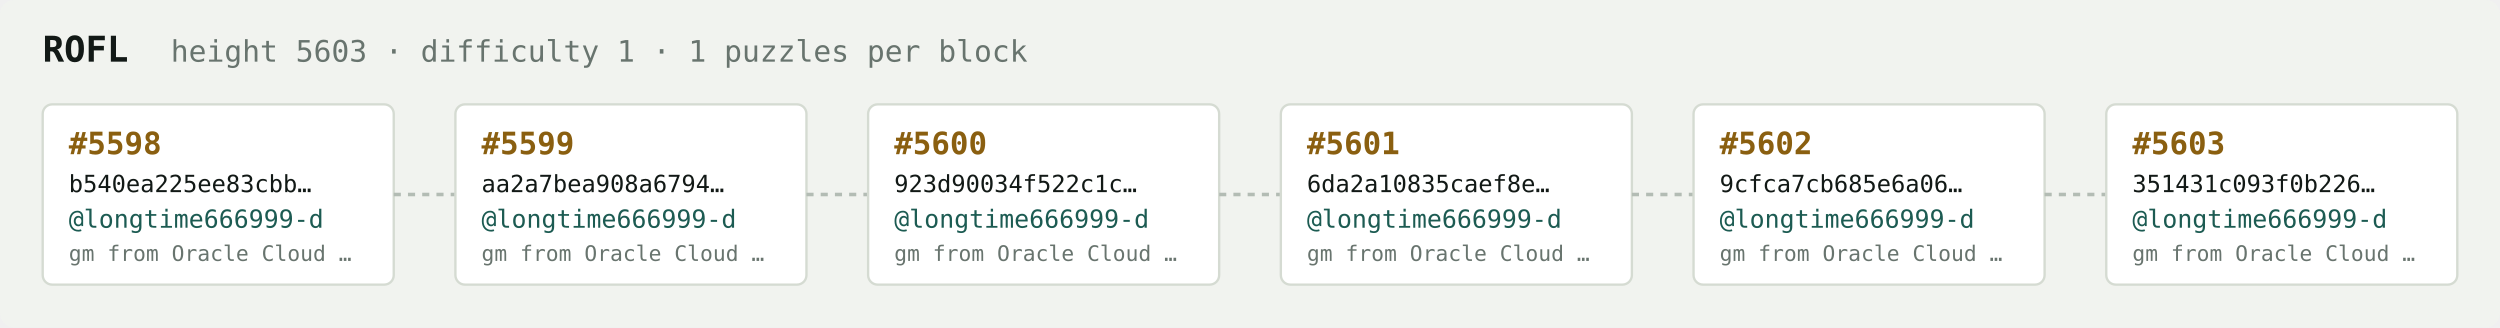
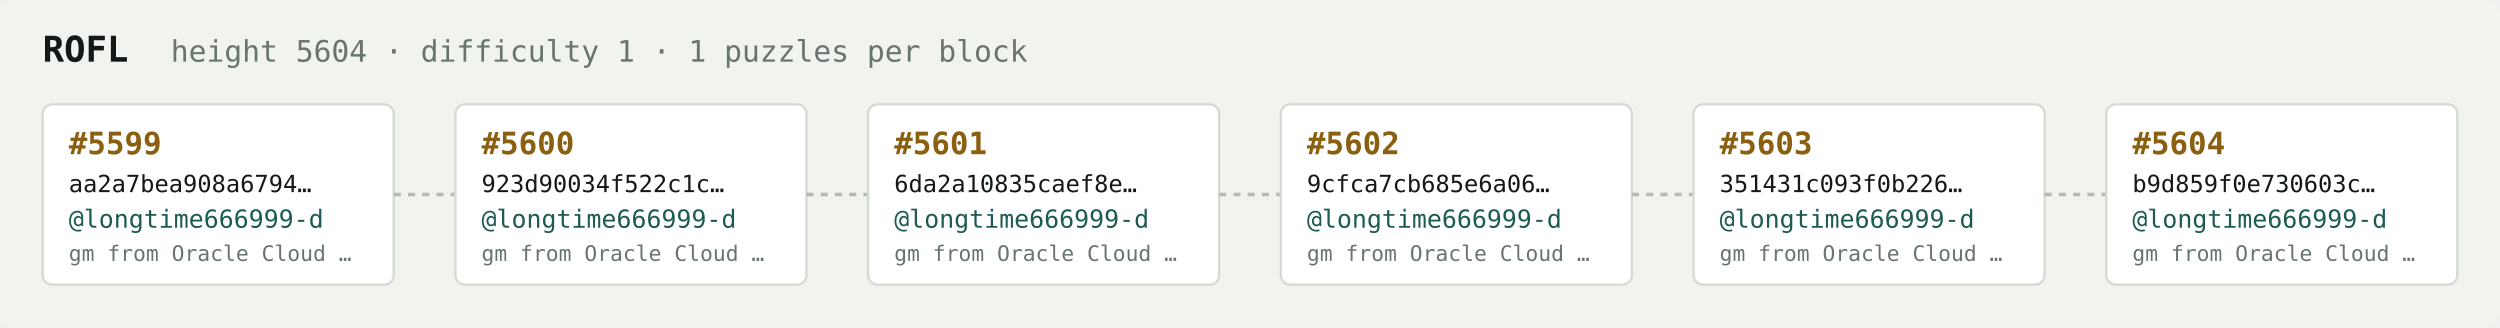
<svg xmlns="http://www.w3.org/2000/svg" width="1054" height="138" viewBox="0 0 1054 138" font-family="ui-monospace,SFMono-Regular,Menlo,monospace">
  <rect fill="#f1f3ef" width="1054" height="138" rx="6" />
  <text x="18" y="26" fill="#121916" font-size="15" font-weight="700">ROFL</text>
-   <text x="72" y="26" fill="#68746e" font-size="12.5">height 5603 · difficulty 1 · 1 puzzles per block</text>
+   <text x="72" y="26" fill="#68746e" font-size="12.5">height 5604 · difficulty 1 · 1 puzzles per block</text>
  <rect x="18" y="44" width="148" height="76" rx="4" fill="#ffffff" stroke="#d5dbd2" stroke-width="1" />
-   <text x="29" y="65" fill="#8a5f10" font-size="13" font-weight="700">#5598</text>
-   <text x="29" y="81" fill="#121916" font-size="10">b540ea225ee83cbb…</text>
+   <text x="29" y="65" fill="#8a5f10" font-size="13" font-weight="700">#5599</text>
+   <text x="29" y="81" fill="#121916" font-size="10">aa2a7bea908a6794…</text>
  <text x="29" y="96" fill="#1c5b52" font-size="10.5">@longtime666999-d</text>
  <text x="29" y="110" fill="#68746e" font-size="9">gm from Oracle Cloud …</text>
  <line x1="166" y1="82.0" x2="192" y2="82.0" stroke="#b3bcb4" stroke-width="1.5" stroke-dasharray="3 3" />
  <rect x="192" y="44" width="148" height="76" rx="4" fill="#ffffff" stroke="#d5dbd2" stroke-width="1" />
-   <text x="203" y="65" fill="#8a5f10" font-size="13" font-weight="700">#5599</text>
-   <text x="203" y="81" fill="#121916" font-size="10">aa2a7bea908a6794…</text>
+   <text x="203" y="65" fill="#8a5f10" font-size="13" font-weight="700">#5600</text>
+   <text x="203" y="81" fill="#121916" font-size="10">923d90034f522c1c…</text>
  <text x="203" y="96" fill="#1c5b52" font-size="10.5">@longtime666999-d</text>
  <text x="203" y="110" fill="#68746e" font-size="9">gm from Oracle Cloud …</text>
  <line x1="340" y1="82.0" x2="366" y2="82.0" stroke="#b3bcb4" stroke-width="1.5" stroke-dasharray="3 3" />
  <rect x="366" y="44" width="148" height="76" rx="4" fill="#ffffff" stroke="#d5dbd2" stroke-width="1" />
-   <text x="377" y="65" fill="#8a5f10" font-size="13" font-weight="700">#5600</text>
-   <text x="377" y="81" fill="#121916" font-size="10">923d90034f522c1c…</text>
+   <text x="377" y="65" fill="#8a5f10" font-size="13" font-weight="700">#5601</text>
+   <text x="377" y="81" fill="#121916" font-size="10">6da2a10835caef8e…</text>
  <text x="377" y="96" fill="#1c5b52" font-size="10.5">@longtime666999-d</text>
  <text x="377" y="110" fill="#68746e" font-size="9">gm from Oracle Cloud …</text>
  <line x1="514" y1="82.0" x2="540" y2="82.0" stroke="#b3bcb4" stroke-width="1.5" stroke-dasharray="3 3" />
  <rect x="540" y="44" width="148" height="76" rx="4" fill="#ffffff" stroke="#d5dbd2" stroke-width="1" />
-   <text x="551" y="65" fill="#8a5f10" font-size="13" font-weight="700">#5601</text>
-   <text x="551" y="81" fill="#121916" font-size="10">6da2a10835caef8e…</text>
+   <text x="551" y="65" fill="#8a5f10" font-size="13" font-weight="700">#5602</text>
+   <text x="551" y="81" fill="#121916" font-size="10">9cfca7cb685e6a06…</text>
  <text x="551" y="96" fill="#1c5b52" font-size="10.5">@longtime666999-d</text>
  <text x="551" y="110" fill="#68746e" font-size="9">gm from Oracle Cloud …</text>
  <line x1="688" y1="82.0" x2="714" y2="82.0" stroke="#b3bcb4" stroke-width="1.5" stroke-dasharray="3 3" />
  <rect x="714" y="44" width="148" height="76" rx="4" fill="#ffffff" stroke="#d5dbd2" stroke-width="1" />
-   <text x="725" y="65" fill="#8a5f10" font-size="13" font-weight="700">#5602</text>
-   <text x="725" y="81" fill="#121916" font-size="10">9cfca7cb685e6a06…</text>
+   <text x="725" y="65" fill="#8a5f10" font-size="13" font-weight="700">#5603</text>
+   <text x="725" y="81" fill="#121916" font-size="10">351431c093f0b226…</text>
  <text x="725" y="96" fill="#1c5b52" font-size="10.5">@longtime666999-d</text>
  <text x="725" y="110" fill="#68746e" font-size="9">gm from Oracle Cloud …</text>
  <line x1="862" y1="82.0" x2="888" y2="82.0" stroke="#b3bcb4" stroke-width="1.5" stroke-dasharray="3 3" />
  <rect x="888" y="44" width="148" height="76" rx="4" fill="#ffffff" stroke="#d5dbd2" stroke-width="1" />
-   <text x="899" y="65" fill="#8a5f10" font-size="13" font-weight="700">#5603</text>
-   <text x="899" y="81" fill="#121916" font-size="10">351431c093f0b226…</text>
+   <text x="899" y="65" fill="#8a5f10" font-size="13" font-weight="700">#5604</text>
+   <text x="899" y="81" fill="#121916" font-size="10">b9d859f0e730603c…</text>
  <text x="899" y="96" fill="#1c5b52" font-size="10.5">@longtime666999-d</text>
  <text x="899" y="110" fill="#68746e" font-size="9">gm from Oracle Cloud …</text>
</svg>
